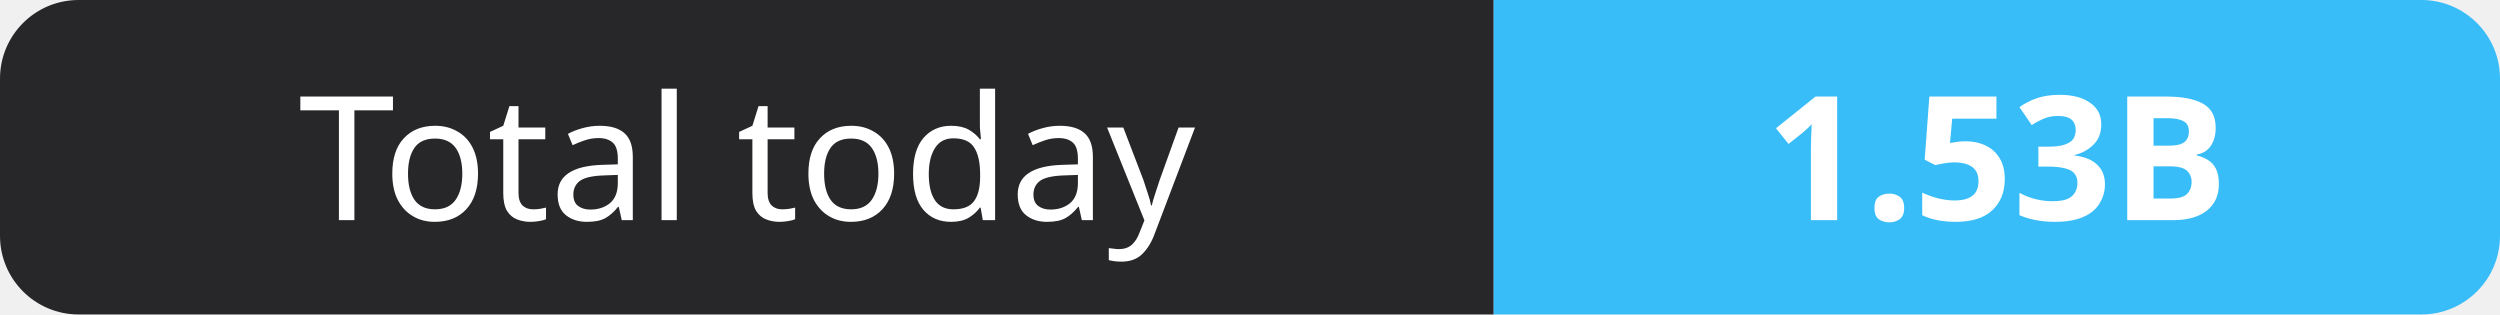
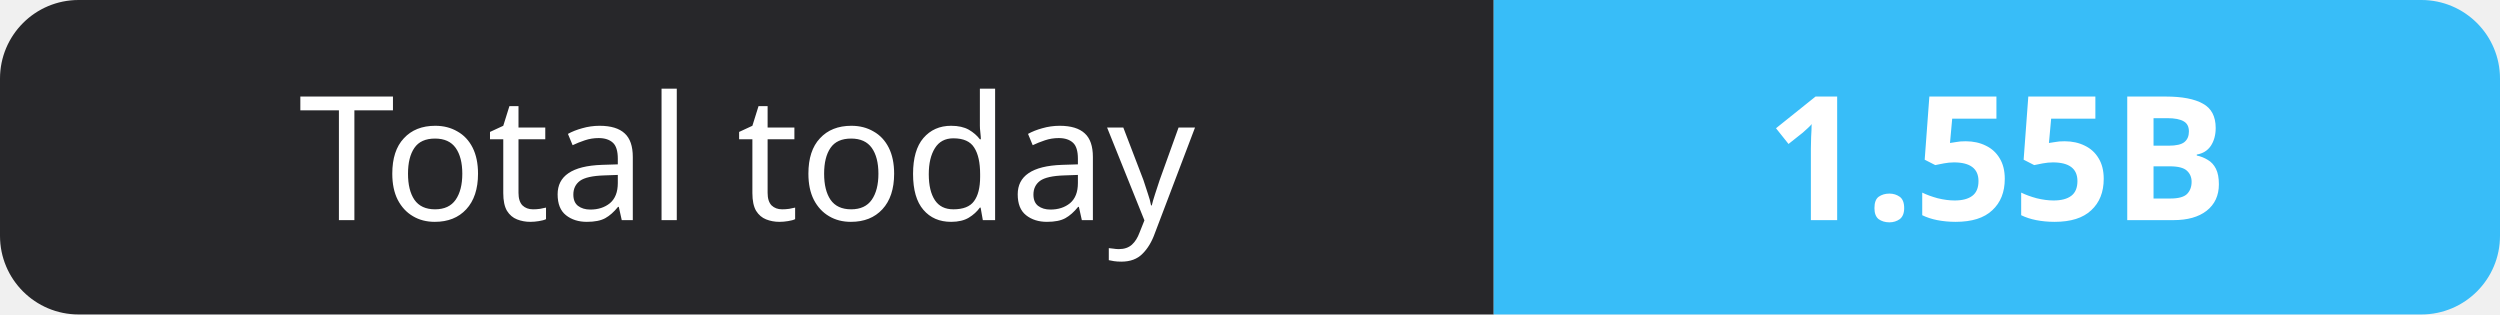
- <svg xmlns="http://www.w3.org/2000/svg" width="159" height="20" role="img" aria-label="Total today: 1.53B">
+ <svg xmlns="http://www.w3.org/2000/svg" width="159" height="20" role="img" aria-label="Total today: 1.55B">
  <clipPath id="r">
    <rect width="159" height="20" rx="5" fill="#fff" />
  </clipPath>
  <g clip-path="url(#r)">
    <rect width="95" height="20" fill="#27272a" />
    <rect x="95" width="64" height="20" fill="#38bdf8" />
  </g>
  <g fill="#fff" text-anchor="middle" font-family="Verdana,Geneva,sans-serif" font-size="11">
    <text x="47.5" y="14">Total today</text>
-     <text x="127.0" y="14" font-weight="700">1.53B</text>
+     <text x="127.0" y="14" font-weight="700">1.55B</text>
  </g>
</svg>
